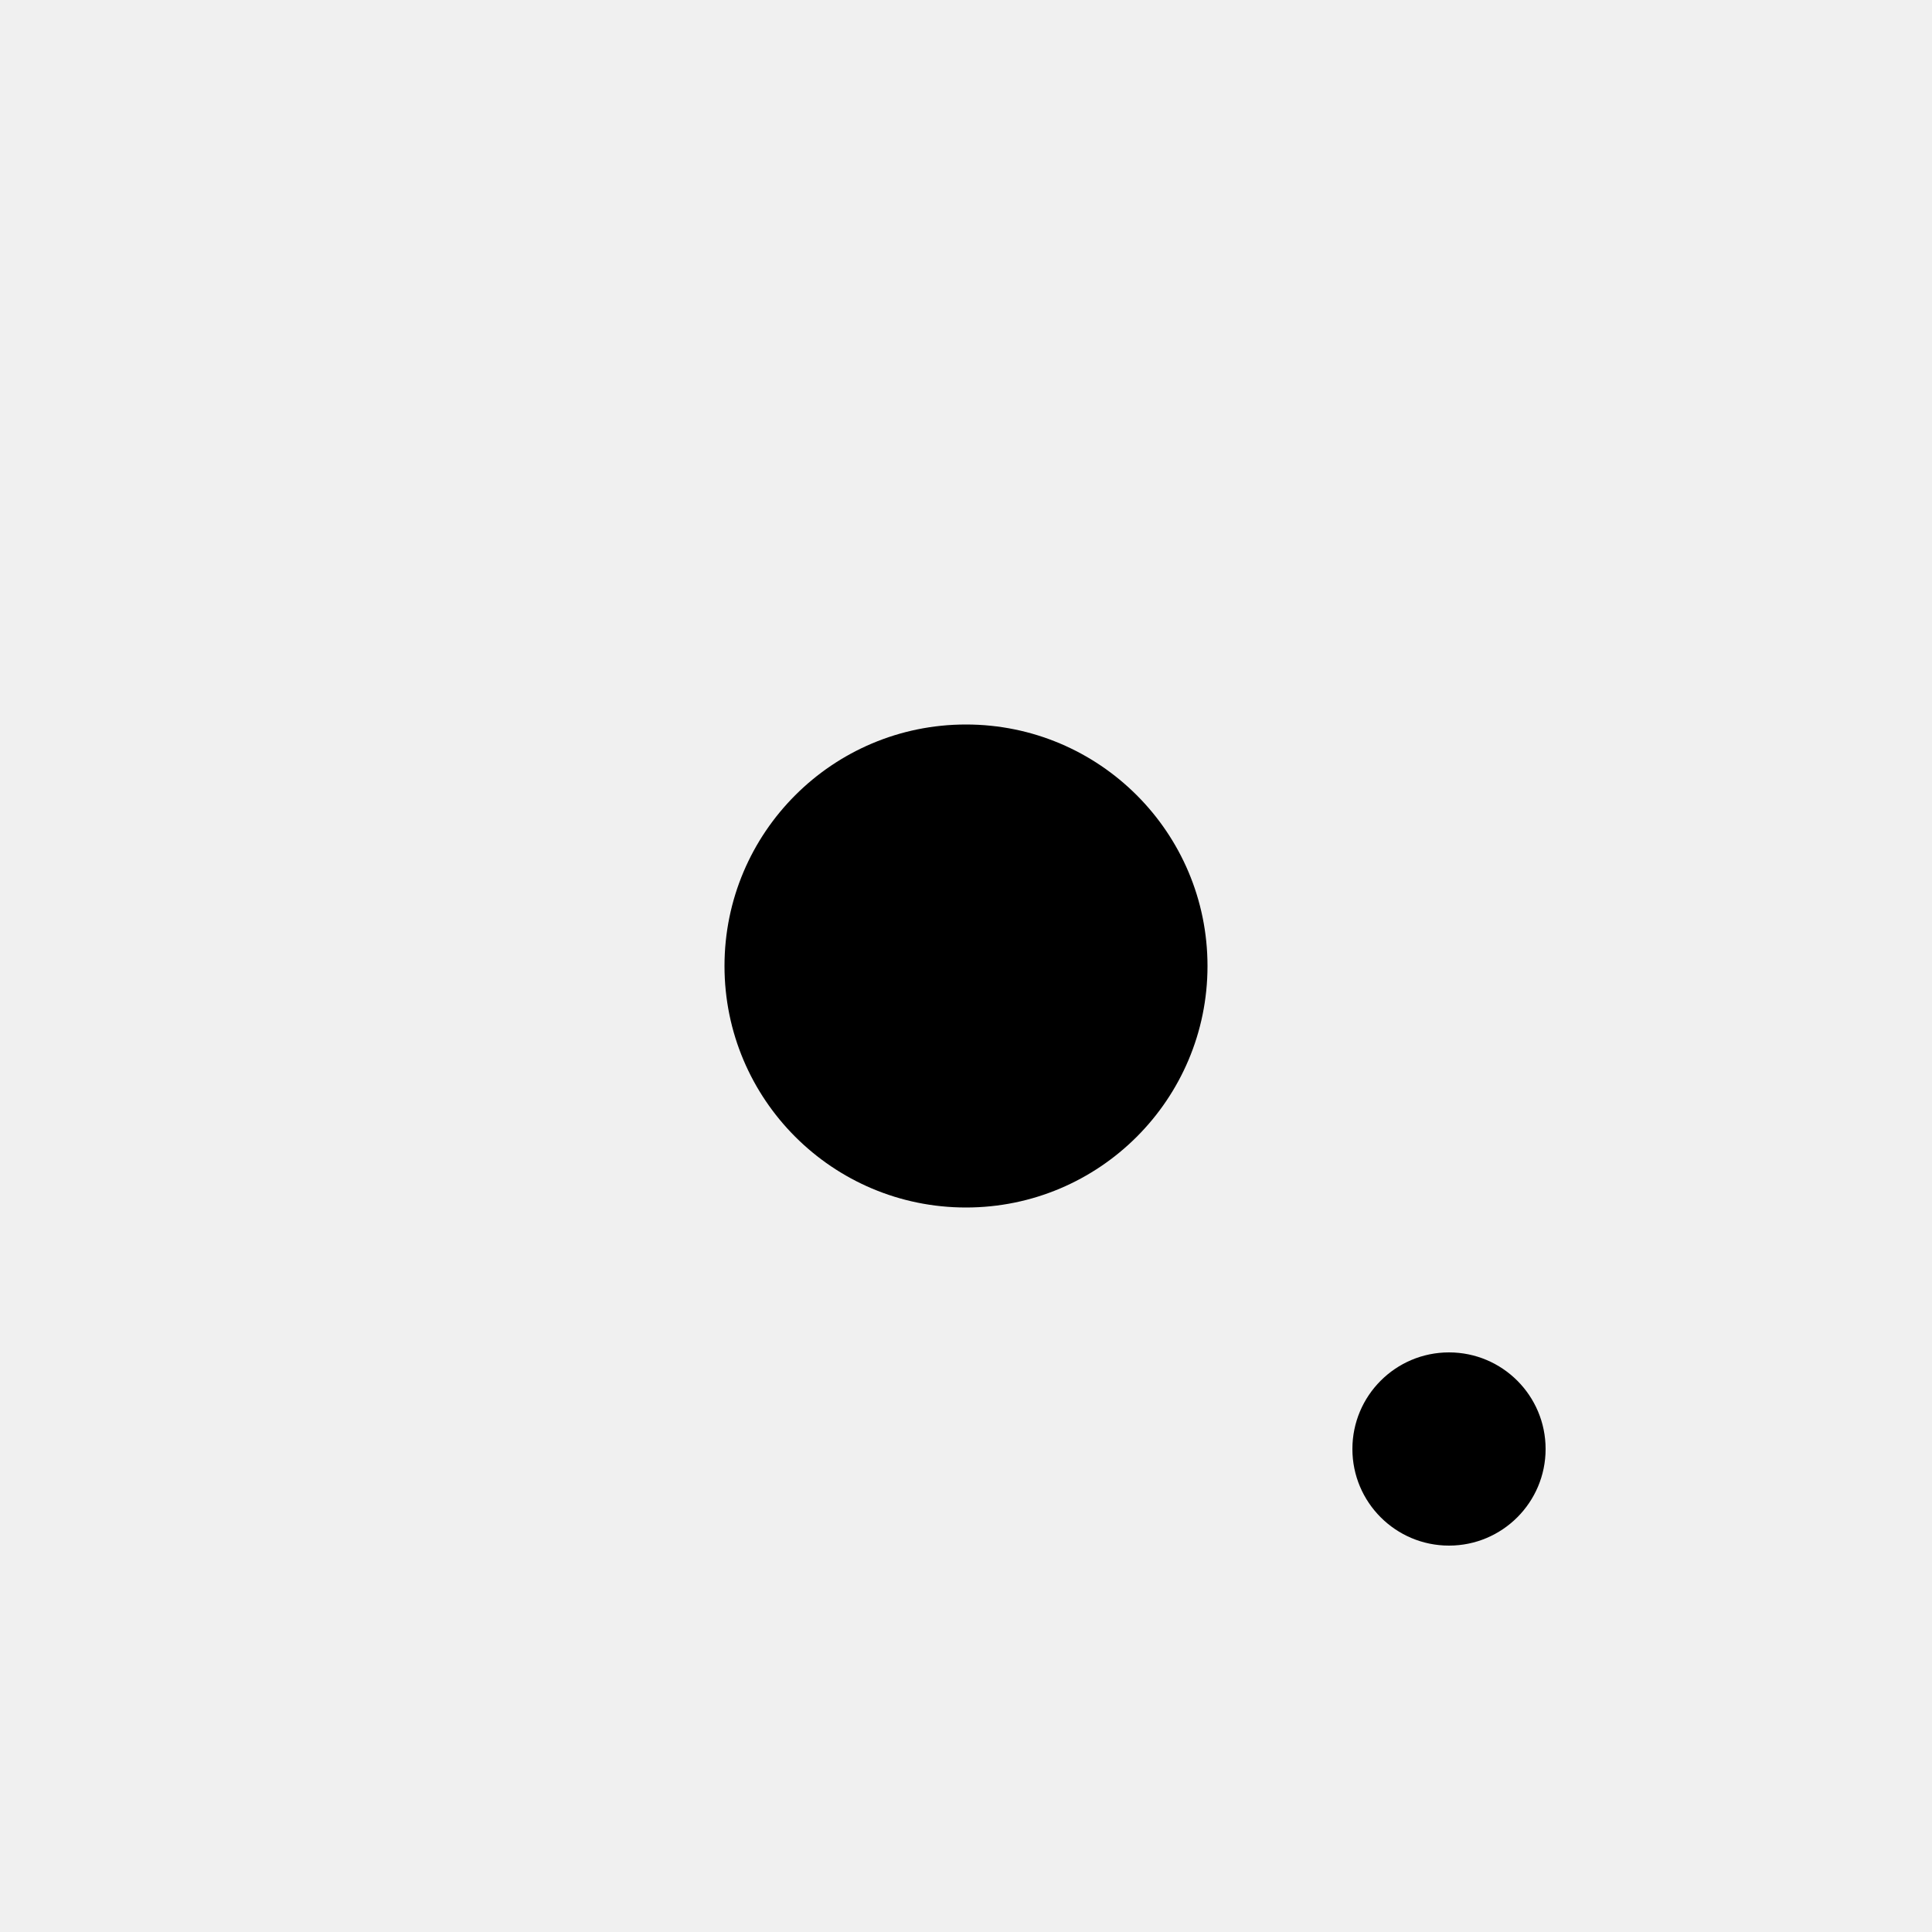
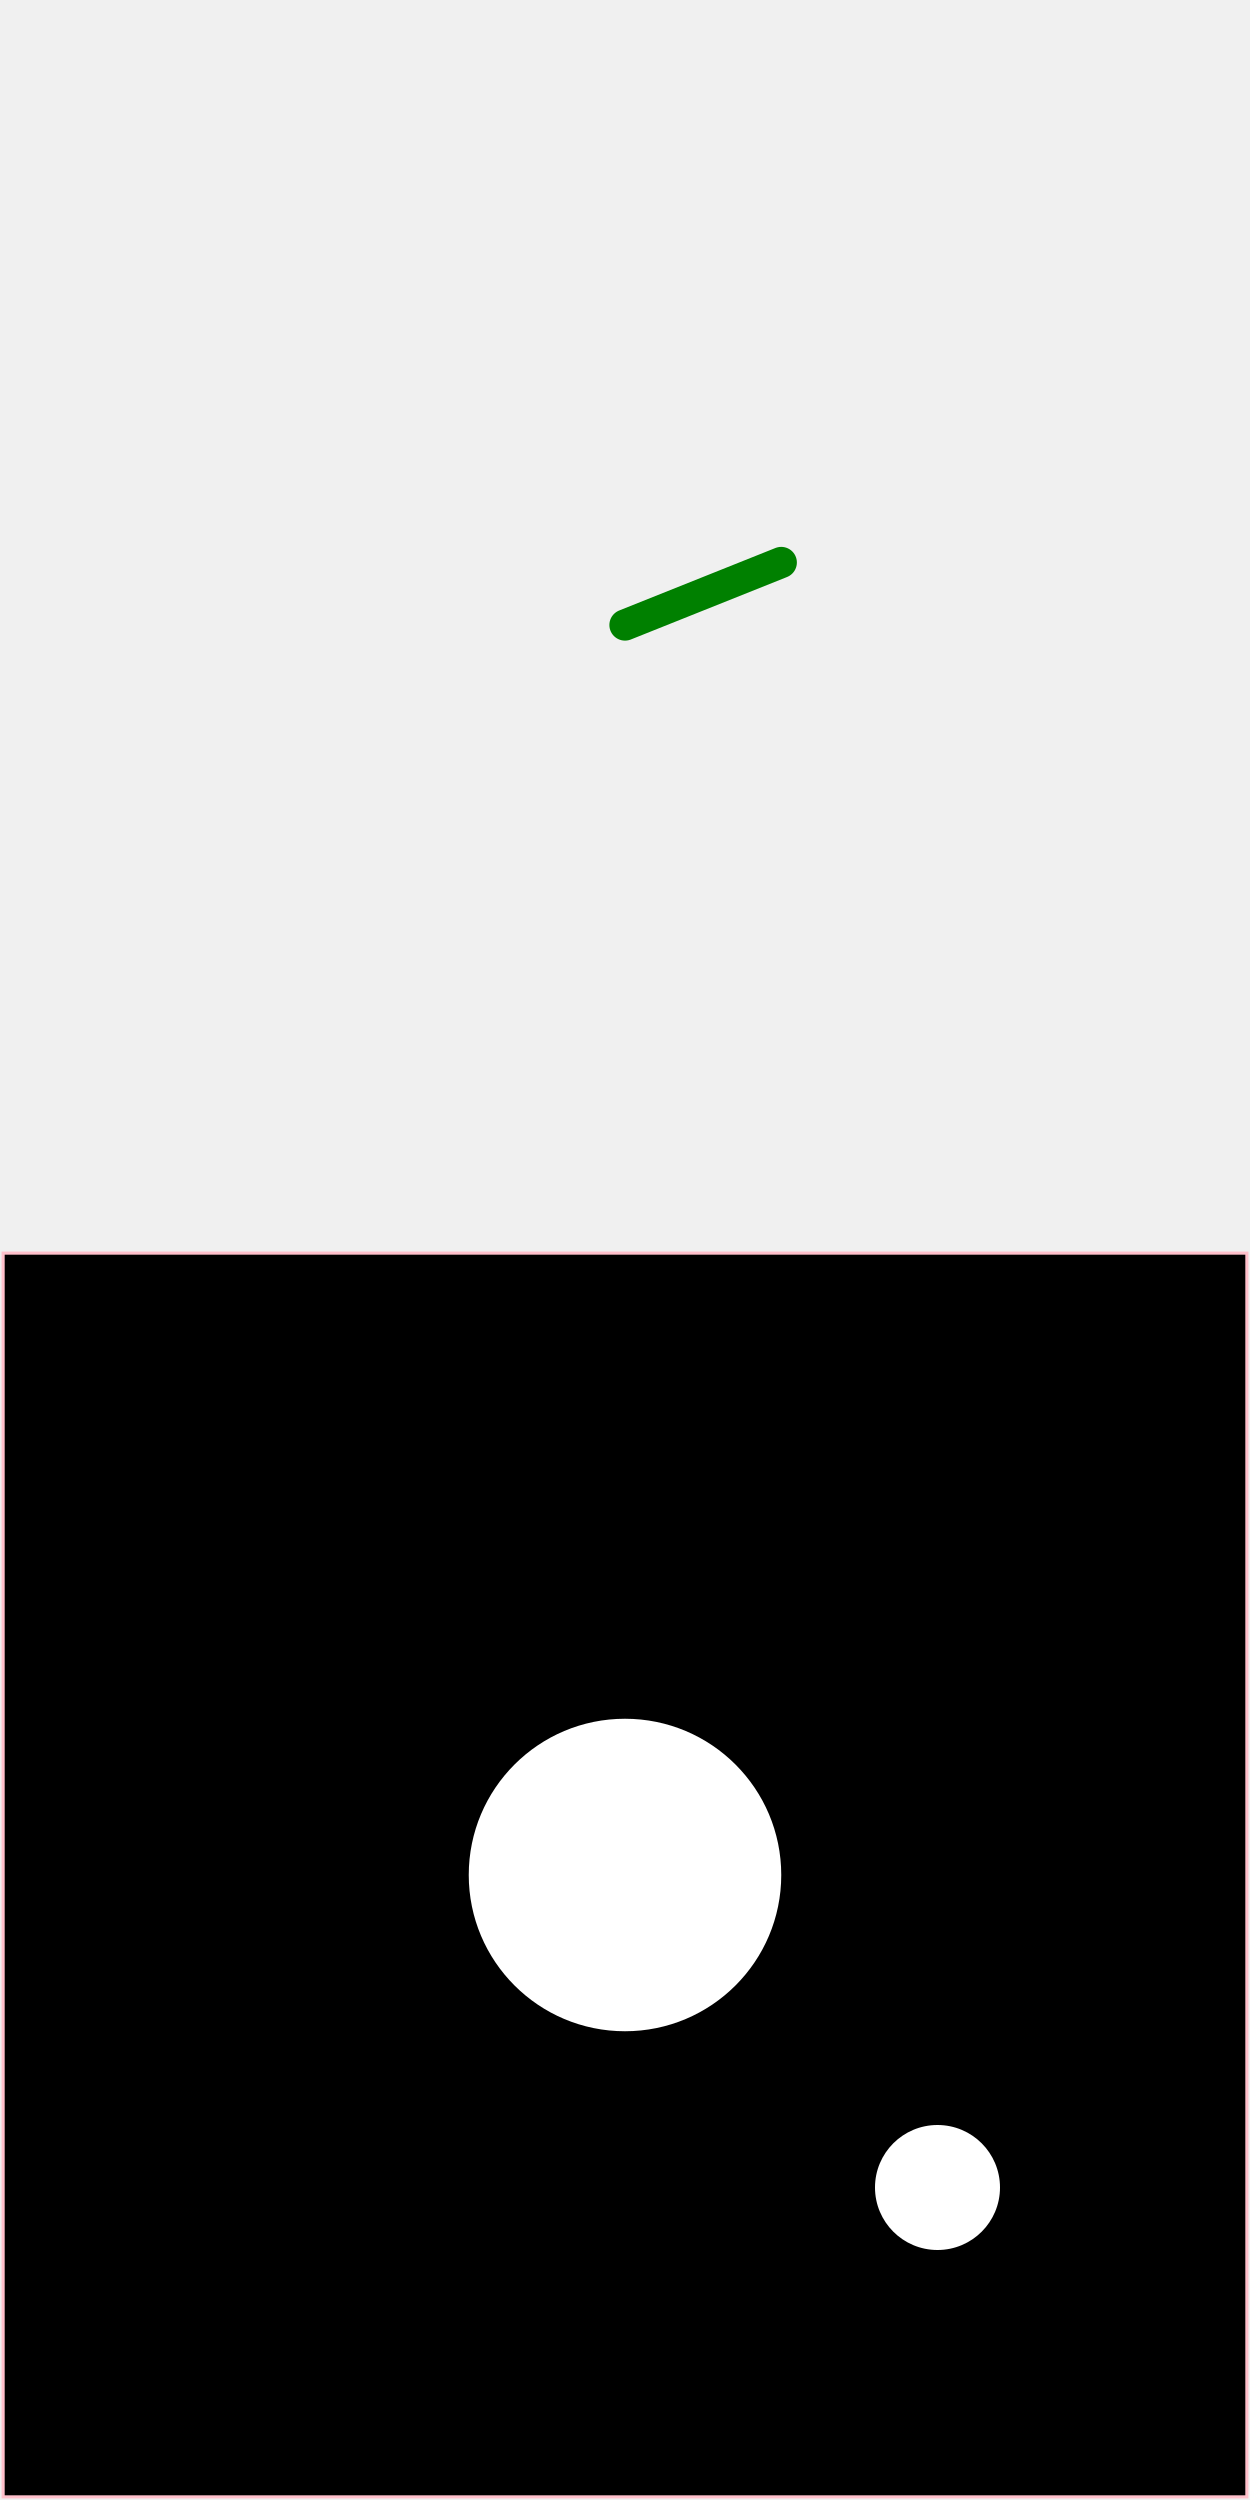
- <svg xmlns="http://www.w3.org/2000/svg" viewBox="0 0 400 400" _viewBox="x y w h">
-   <circle cx="200" cy="200" r="50" />
-   <circle cx="300" cy="300" r="20" />
+ <svg xmlns="http://www.w3.org/2000/svg" viewBox="0 -400 400 800" _viewBox="x y w h">
+   <rect _fill="none" stroke="pink" x="1" y="1" width="398" height="398" />
+   <circle fill="white" cx="200" cy="200" r="50" />
+   <circle fill="white" cx="300" cy="300" r="20" />
+   <path stroke="green" stroke-width="10" stroke-linecap="round" d="M 200 -200 l 50 -20" />
</svg>
